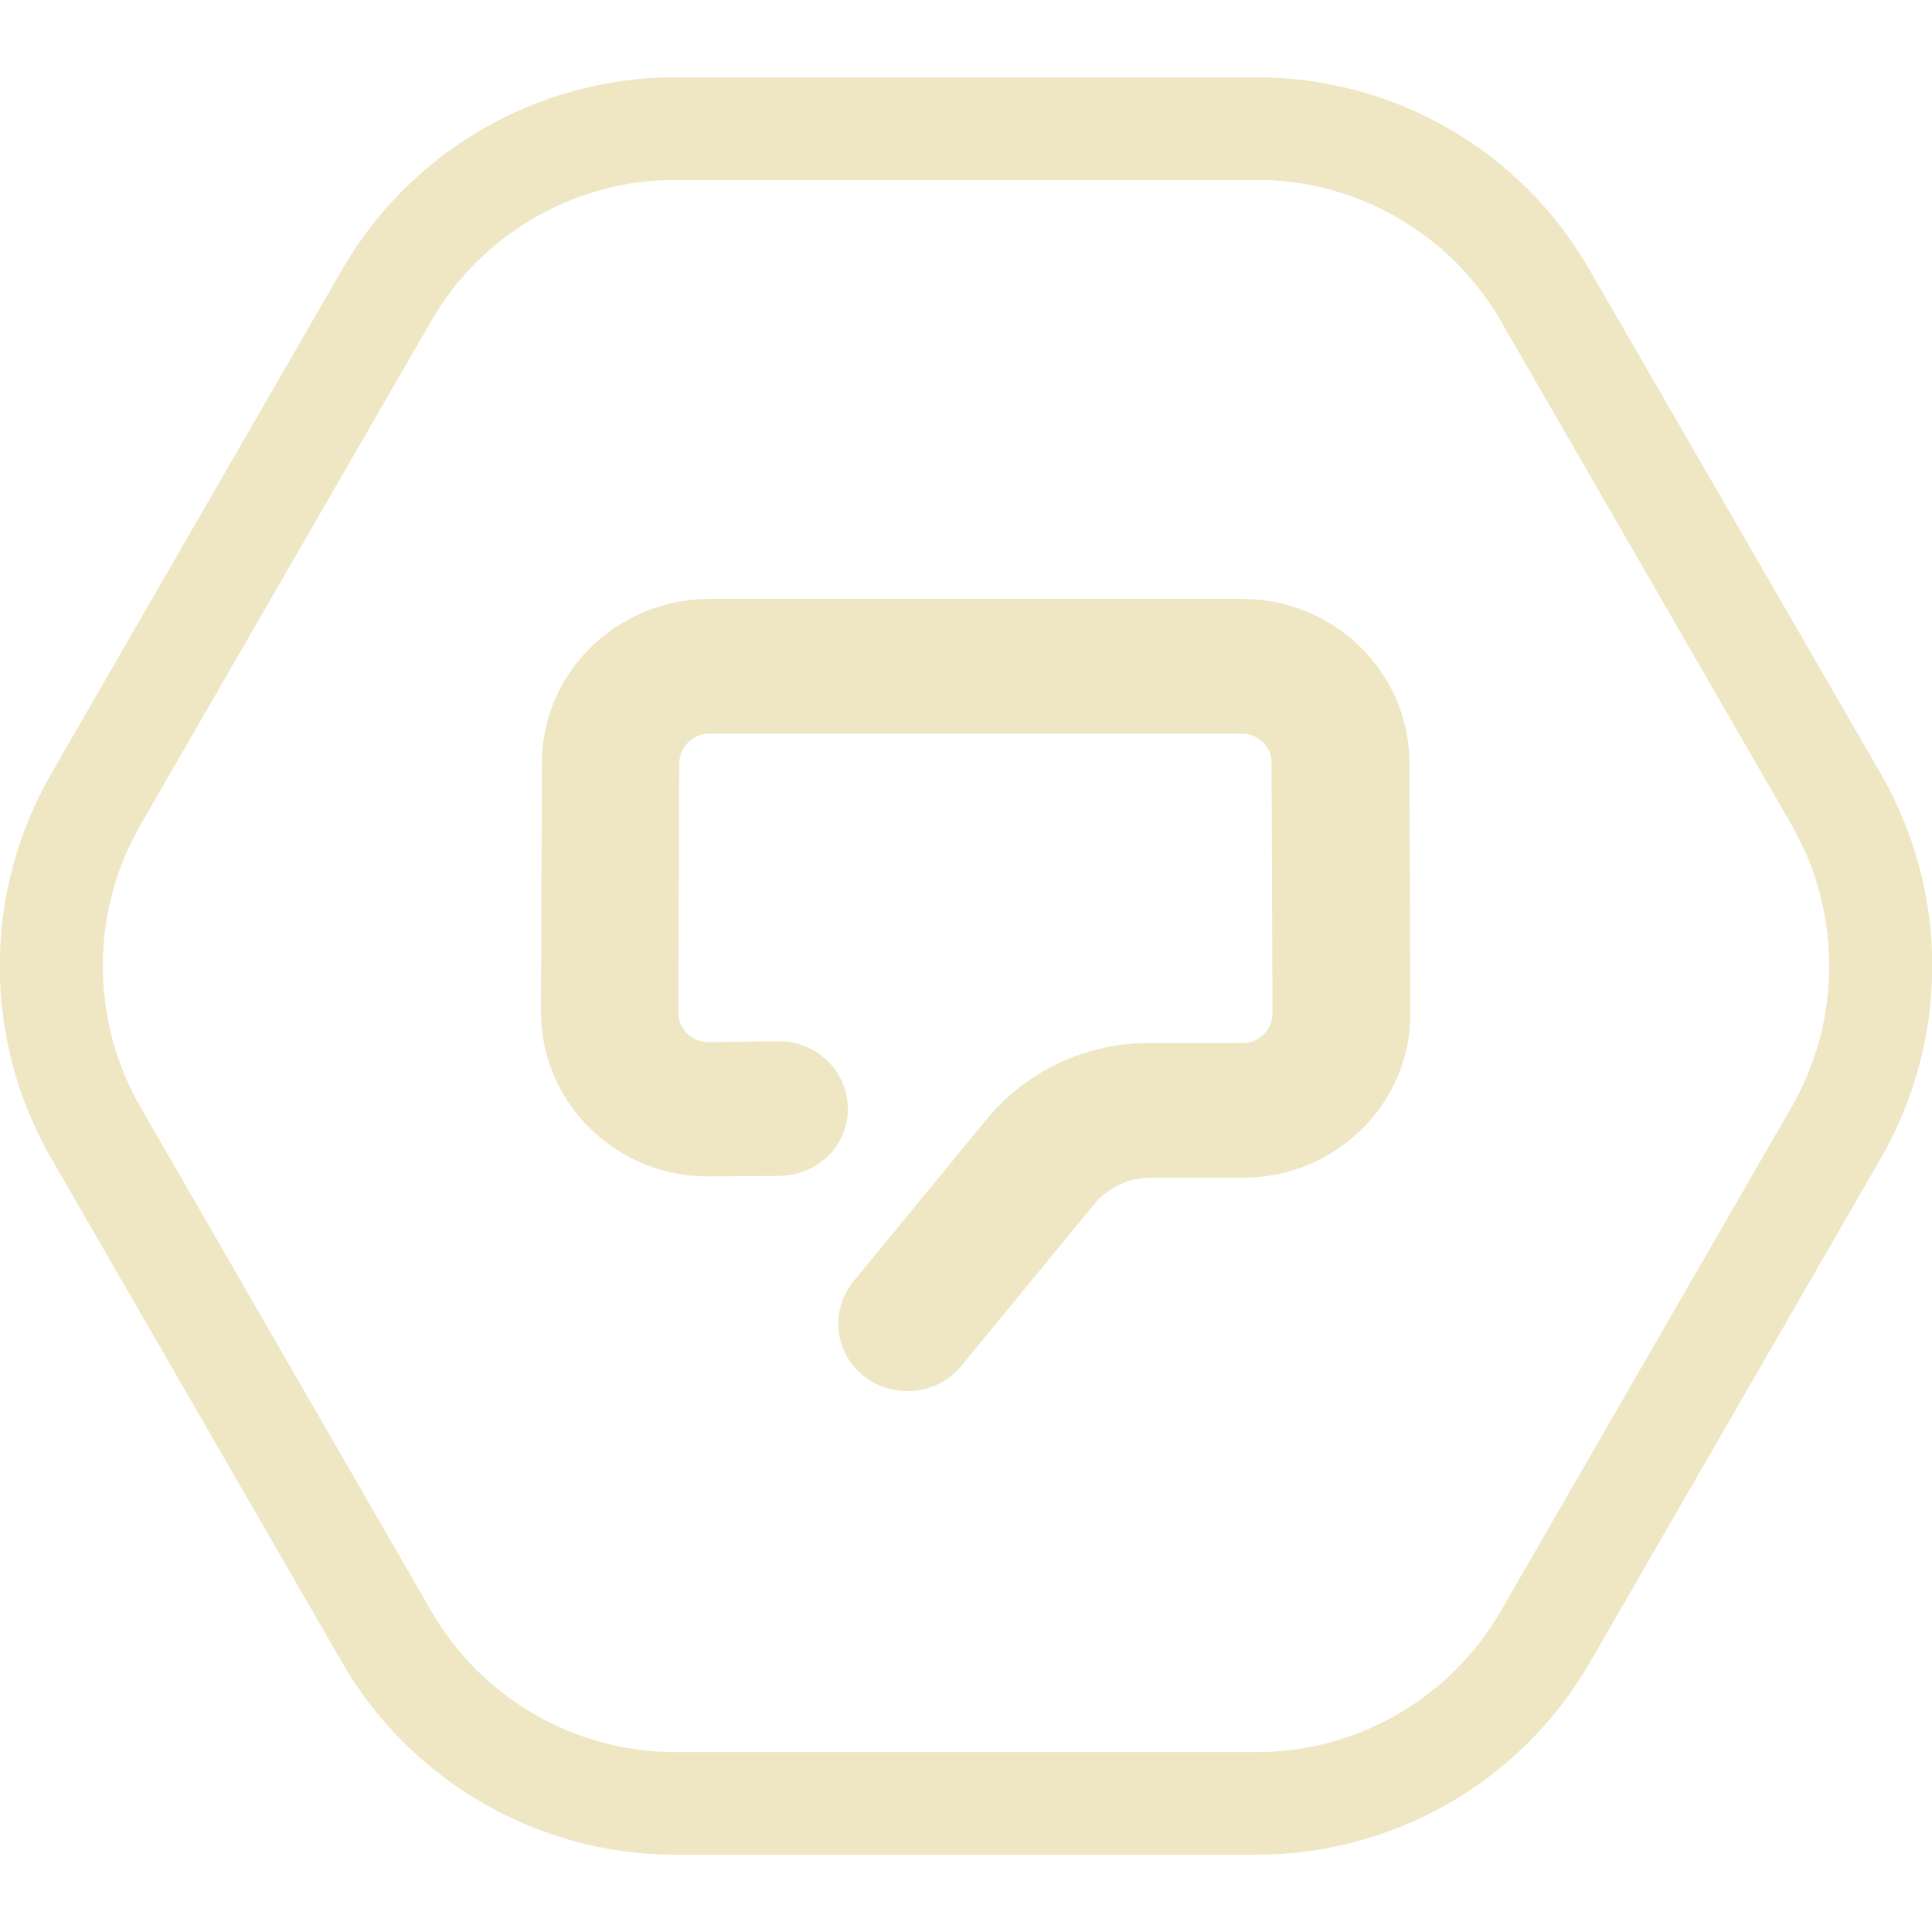
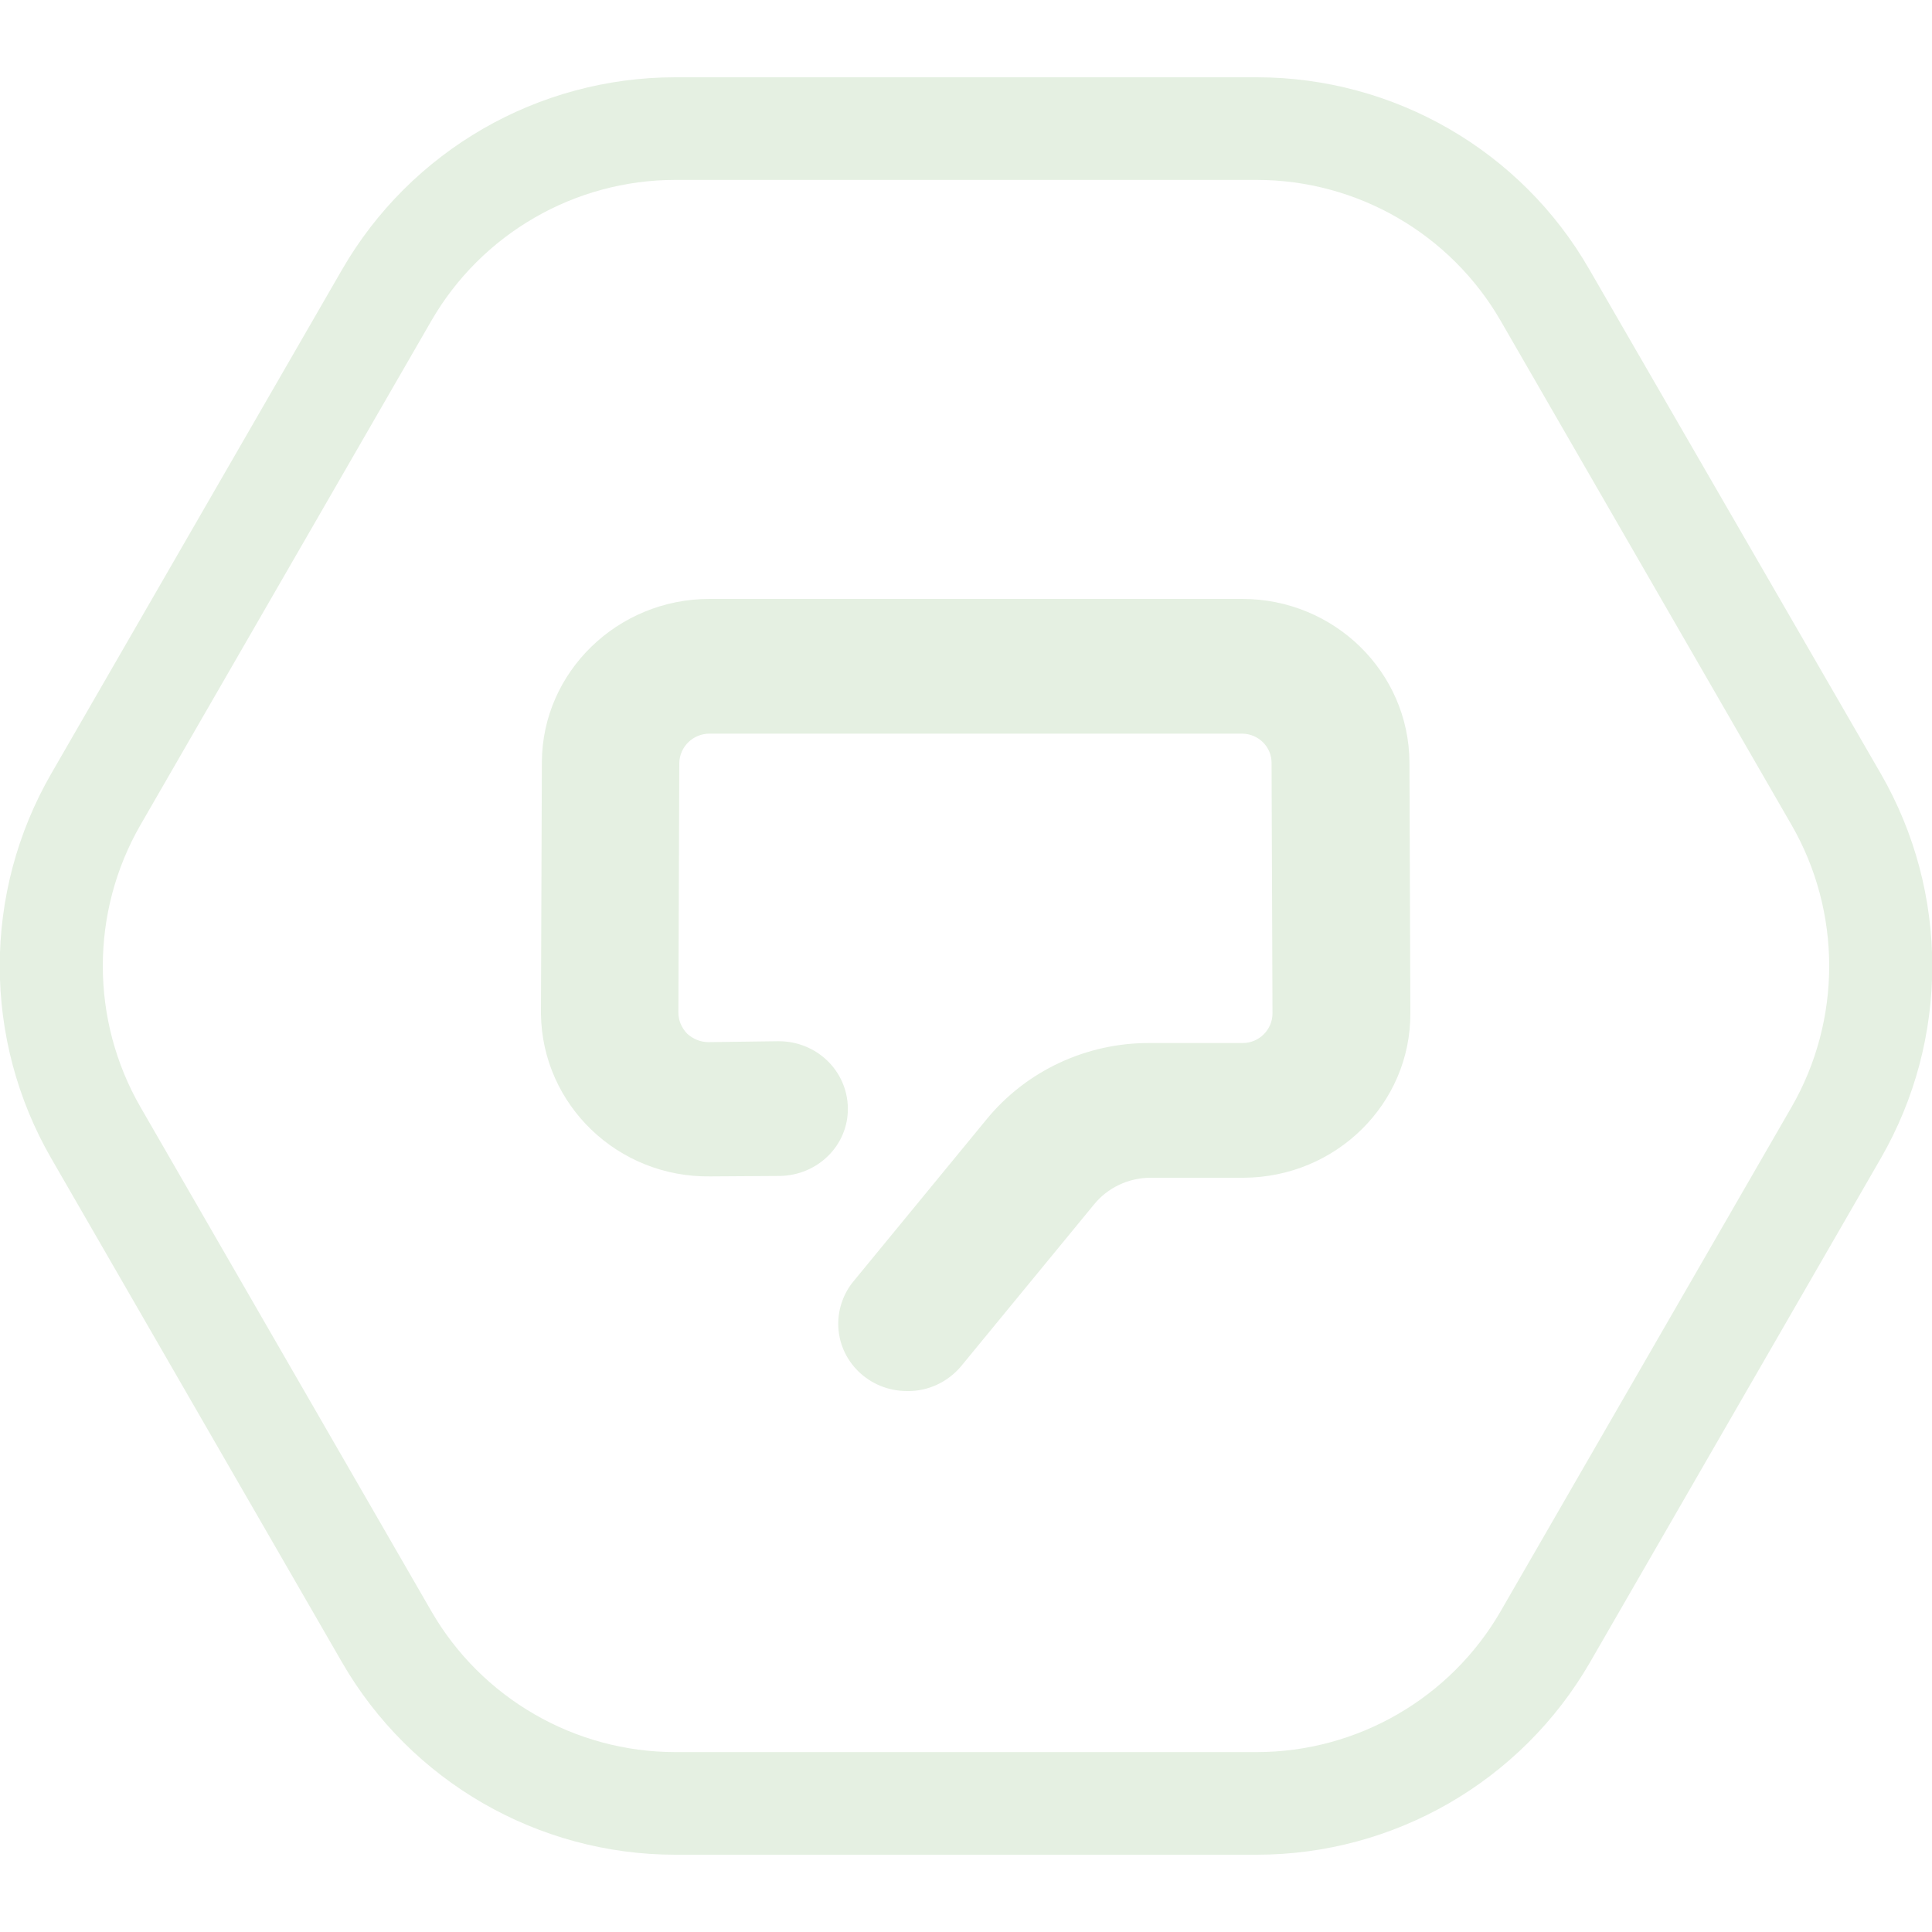
<svg xmlns="http://www.w3.org/2000/svg" width="100" height="100" viewBox="0 0 100 100" fill="none">
  <g clip-path="url(#clip0)">
-     <path d="M65.048 9.312C70.25 9.312 75.08 12.101 77.681 16.616L92.729 42.696C95.329 47.211 95.329 52.789 92.729 57.304L77.681 83.385C75.08 87.9 70.25 90.688 65.048 90.688H34.953C29.751 90.688 24.921 87.9 22.32 83.385L7.272 57.304C4.671 52.789 4.671 47.211 7.272 42.696L22.32 16.616C24.921 12.101 29.751 9.312 34.953 9.312H65.048ZM65.048 4H34.953C27.84 4 21.258 7.798 17.702 13.96L2.654 40.04C-0.902 46.202 -0.902 53.798 2.654 59.96L17.702 86.04C21.258 92.202 27.84 96 34.953 96H65.048C72.161 96 78.742 92.202 82.299 86.04L97.347 59.96C100.903 53.798 100.903 46.202 97.347 40.04L82.272 13.96C78.742 7.798 72.161 4 65.048 4Z" fill="#efe7c4" />
+     <path d="M65.048 9.312C70.25 9.312 75.08 12.101 77.681 16.616L92.729 42.696C95.329 47.211 95.329 52.789 92.729 57.304L77.681 83.385C75.08 87.9 70.25 90.688 65.048 90.688H34.953C29.751 90.688 24.921 87.9 22.32 83.385L7.272 57.304C4.671 52.789 4.671 47.211 7.272 42.696L22.32 16.616C24.921 12.101 29.751 9.312 34.953 9.312H65.048ZM65.048 4H34.953C27.84 4 21.258 7.798 17.702 13.96L2.654 40.04C-0.902 46.202 -0.902 53.798 2.654 59.96L17.702 86.04C21.258 92.202 27.84 96 34.953 96H65.048C72.161 96 78.742 92.202 82.299 86.04L97.347 59.96C100.903 53.798 100.903 46.202 97.347 40.04L82.272 13.96C78.742 7.798 72.161 4 65.048 4Z" fill="#e5f0e2" />
    <g clip-path="url(#clip1)">
-       <path d="M46.944 72C44.976 72 43.387 70.443 43.387 68.514C43.387 67.723 43.672 66.933 44.17 66.329L51.045 57.961C53.108 55.428 56.238 53.964 59.533 53.987H64.322C65.176 53.987 65.864 53.29 65.864 52.453L65.816 39.484C65.816 38.647 65.129 37.973 64.275 37.973H36.725C35.871 37.973 35.184 38.647 35.16 39.484L35.113 52.407C35.113 52.825 35.279 53.197 35.563 53.499C35.871 53.778 36.251 53.941 36.678 53.941L40.258 53.894H40.305C42.273 53.894 43.861 55.428 43.885 57.357C43.909 59.286 42.32 60.843 40.352 60.867L36.772 60.89C31.983 60.96 28.071 57.194 28 52.499C28 52.453 28 52.407 28 52.36L28.047 39.437C28.071 34.788 31.959 31 36.725 31H64.299C69.064 31 72.929 34.788 72.953 39.46L73 52.43C73.024 57.125 69.159 60.937 64.37 60.96H64.346H59.557C58.419 60.96 57.328 61.471 56.617 62.354L49.741 70.722C49.054 71.535 48.034 72.023 46.944 72Z" fill="#efe7c4" />
+       <path d="M46.944 72C44.976 72 43.387 70.443 43.387 68.514C43.387 67.723 43.672 66.933 44.17 66.329L51.045 57.961C53.108 55.428 56.238 53.964 59.533 53.987H64.322C65.176 53.987 65.864 53.29 65.864 52.453L65.816 39.484C65.816 38.647 65.129 37.973 64.275 37.973H36.725C35.871 37.973 35.184 38.647 35.16 39.484L35.113 52.407C35.113 52.825 35.279 53.197 35.563 53.499C35.871 53.778 36.251 53.941 36.678 53.941L40.258 53.894H40.305C42.273 53.894 43.861 55.428 43.885 57.357C43.909 59.286 42.32 60.843 40.352 60.867L36.772 60.89C31.983 60.96 28.071 57.194 28 52.499C28 52.453 28 52.407 28 52.36L28.047 39.437C28.071 34.788 31.959 31 36.725 31H64.299C69.064 31 72.929 34.788 72.953 39.46L73 52.43C73.024 57.125 69.159 60.937 64.37 60.96H64.346H59.557C58.419 60.96 57.328 61.471 56.617 62.354L49.741 70.722C49.054 71.535 48.034 72.023 46.944 72Z" fill="#e5f0e2" />
    </g>
  </g>
  <defs>
    <clipPath id="clip0">
-       <rect width="100" height="92" fill="#efe7c4" transform="translate(0 4)" />
+       <rect width="100" height="92" fill="#e5f0e2" transform="translate(0 4)" />
    </clipPath>
    <clipPath id="clip1">
-       <rect width="45" height="41" fill="#efe7c4" transform="translate(28 31)" />
+       <rect width="45" height="41" fill="#e5f0e2" transform="translate(28 31)" />
    </clipPath>
  </defs>
</svg>
